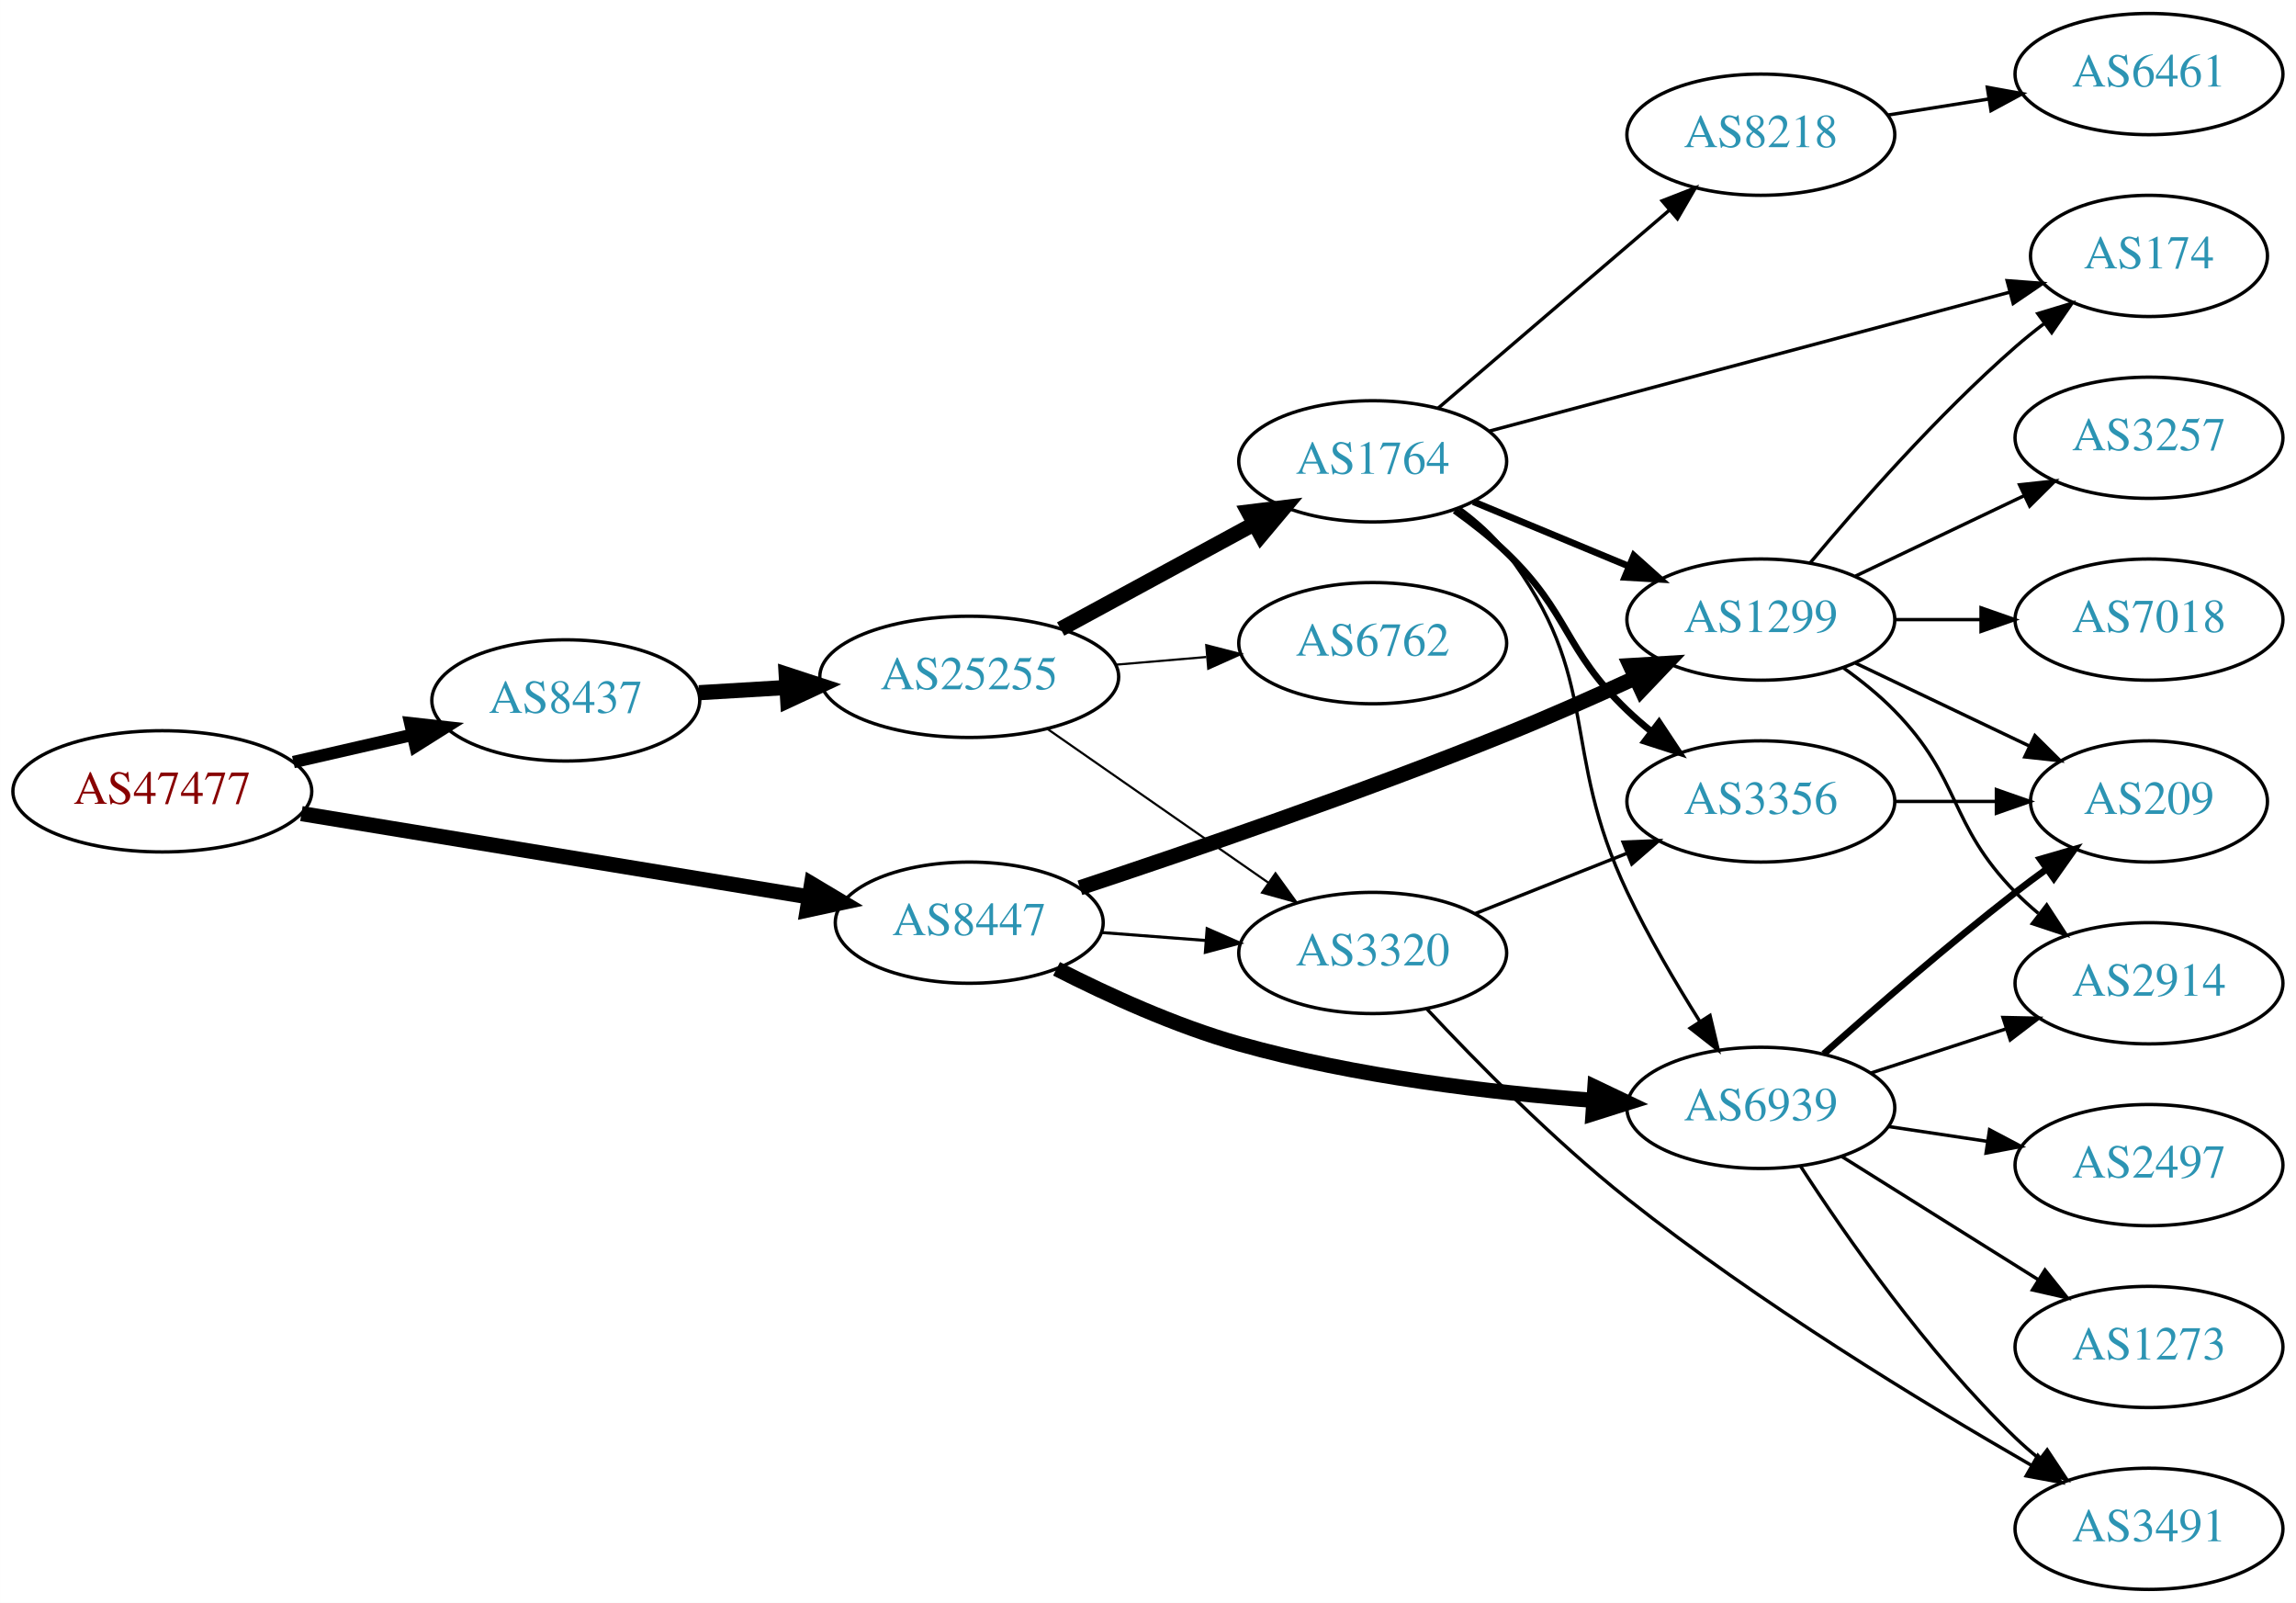
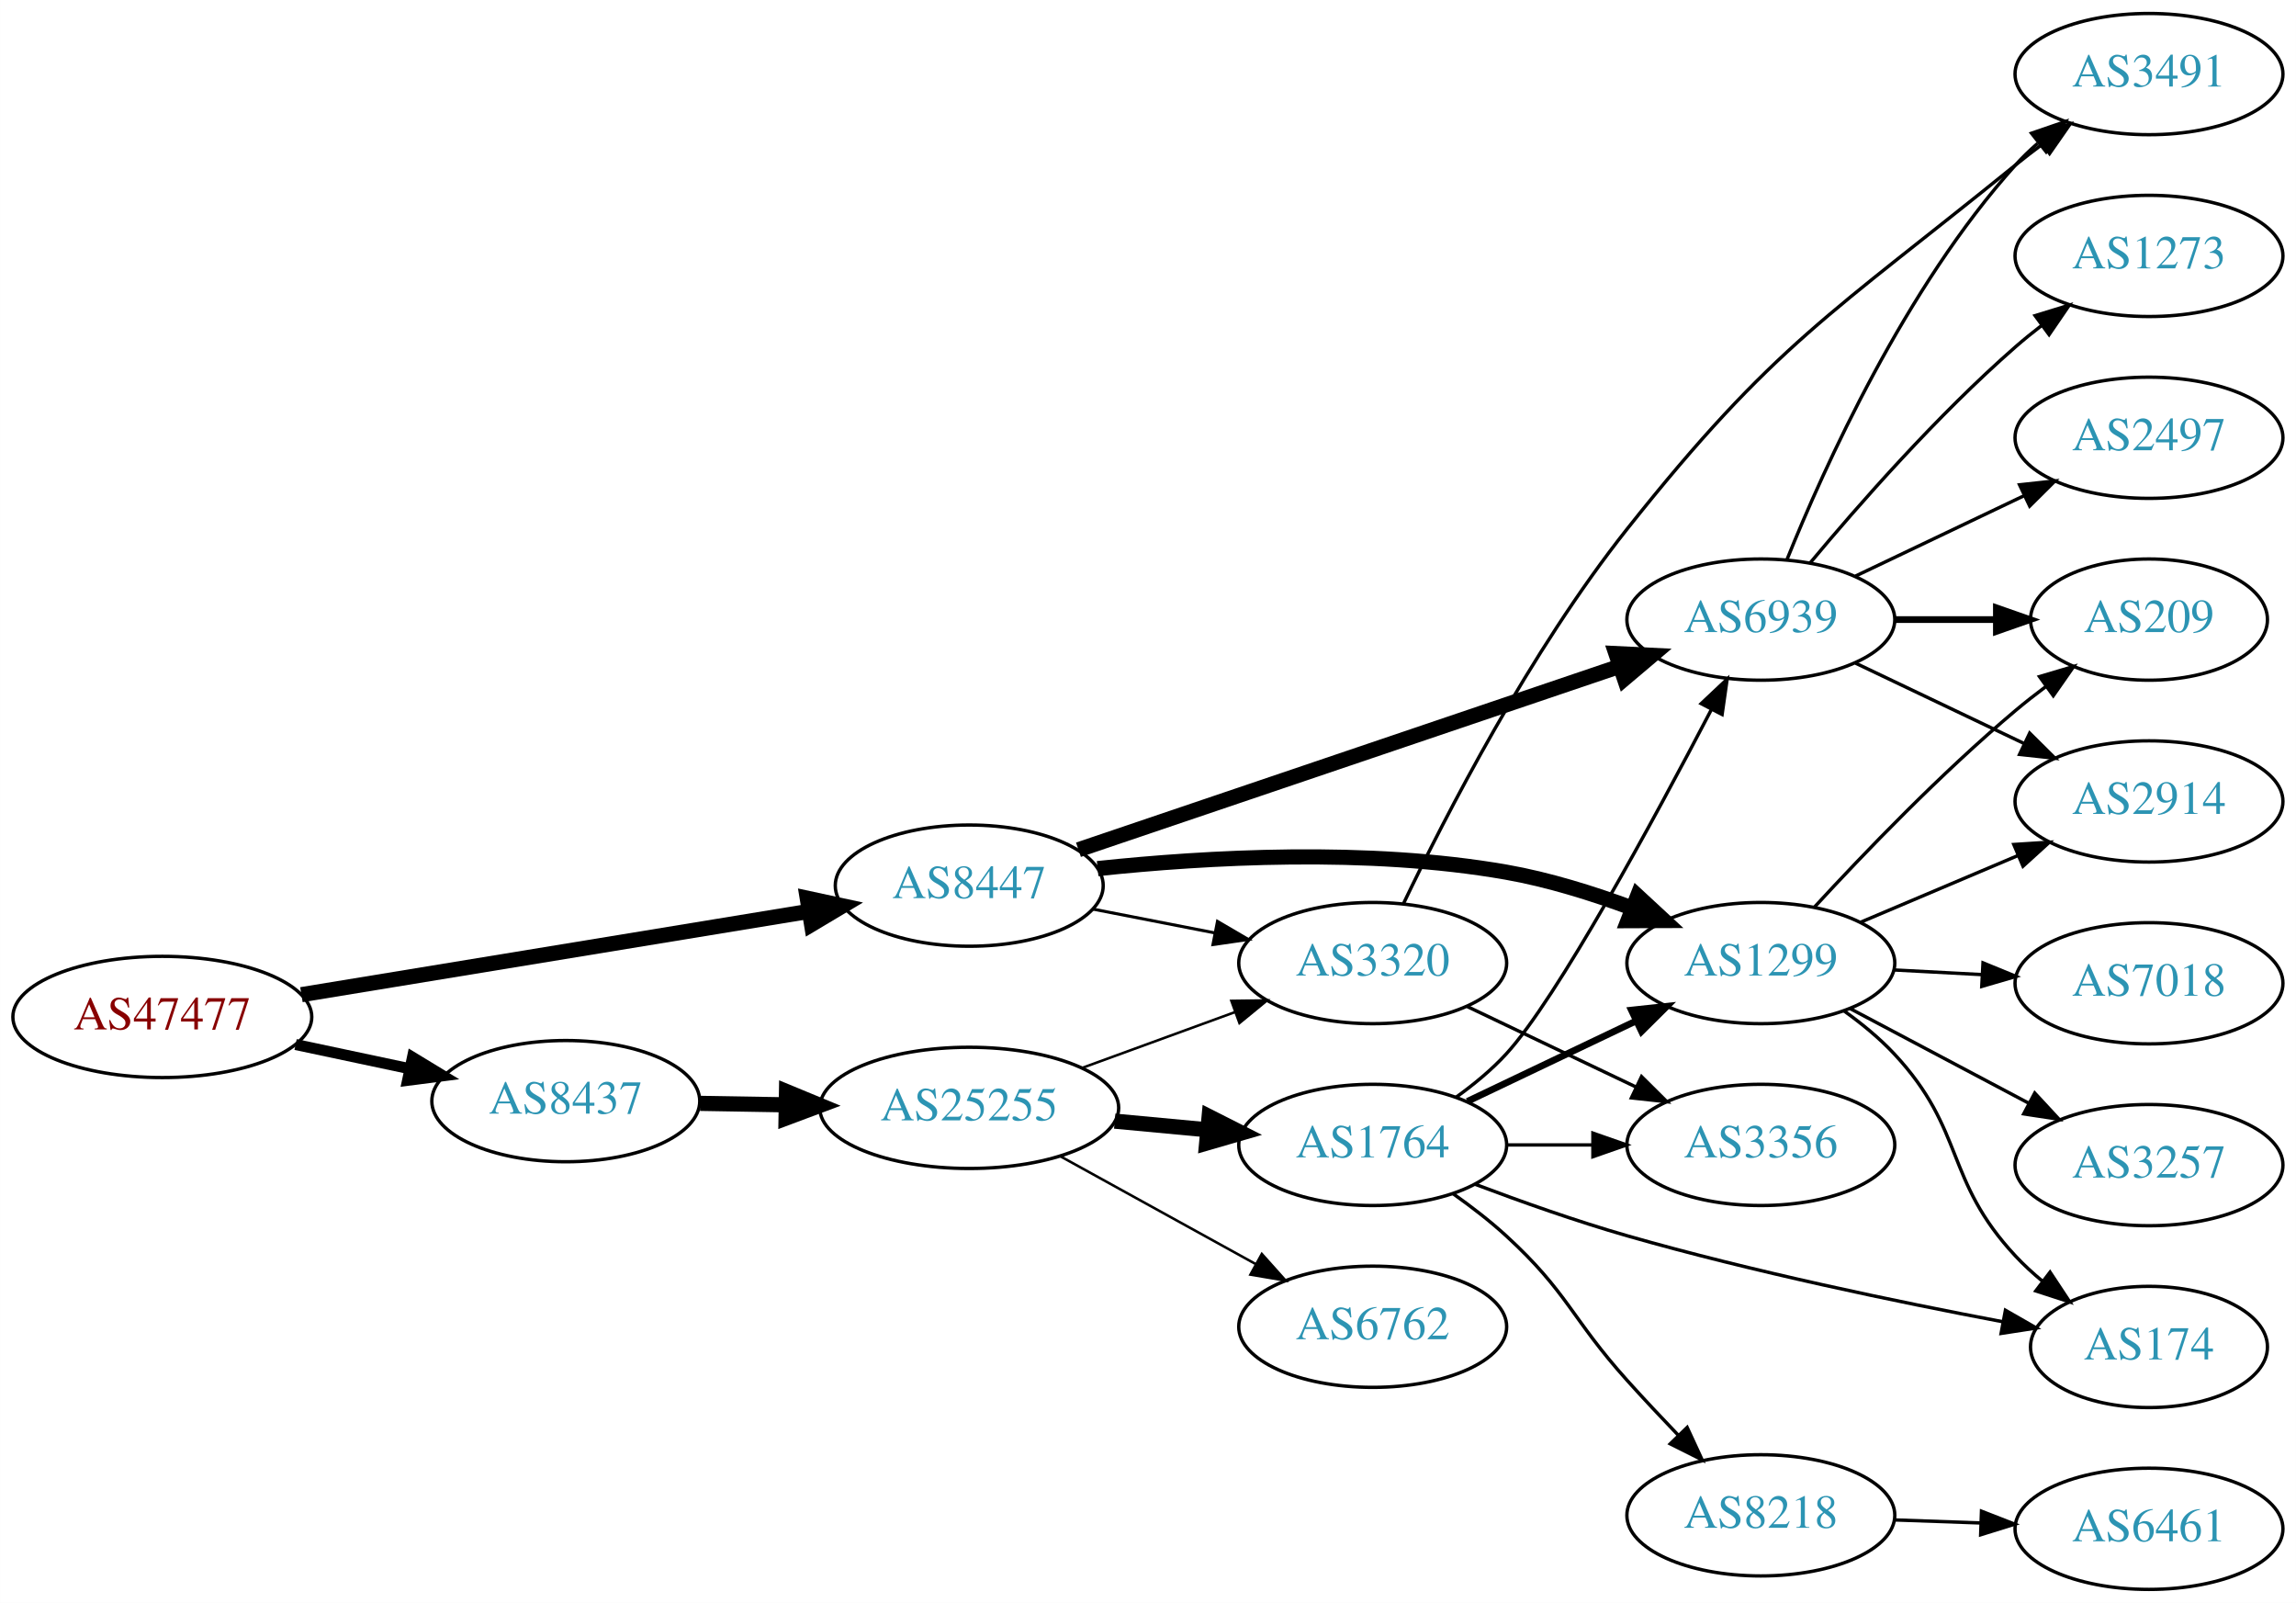
<svg xmlns="http://www.w3.org/2000/svg" xmlns:xlink="http://www.w3.org/1999/xlink" width="682pt" height="476pt" viewBox="0.00 0.00 681.96 476.00">
  <g id="graph0" class="graph" transform="scale(1 1) rotate(0) translate(4 472)">
    <polygon fill="white" stroke="none" points="-4,4 -4,-472 677.956,-472 677.956,4 -4,4" />
    <g id="node1" class="node">
      <g id="a_node1">
        <a xlink:href="/asn/47477" xlink:title="AS47477 ~ REWEA-AS [AT]">
-           <ellipse fill="#ffffff" stroke="black" cx="44.196" cy="-237" rx="44.393" ry="18" />
-           <text text-anchor="middle" x="44.196" y="-233.3" font-family="Times,serif" font-size="14.00" fill="#880000">AS47477</text>
+           <ellipse fill="#ffffff" stroke="black" cx="44.196" cy="-170" rx="44.393" ry="18" />
+           <text text-anchor="middle" x="44.196" y="-166.3" font-family="Times,serif" font-size="14.00" fill="#880000">AS47477</text>
        </a>
      </g>
    </g>
    <g id="node2" class="node">
      <g id="a_node2">
        <a xlink:href="/asn/8437" xlink:title="AS8437 ~ Hutchison Drei Austria GmbH [AT]">
-           <ellipse fill="#ffffff" stroke="black" cx="164.039" cy="-264" rx="39.794" ry="18" />
-           <text text-anchor="middle" x="164.039" y="-260.3" font-family="Times,serif" font-size="14.00" fill="#2c94b3">AS8437</text>
+           <ellipse fill="#ffffff" stroke="black" cx="164.039" cy="-145" rx="39.794" ry="18" />
+           <text text-anchor="middle" x="164.039" y="-141.3" font-family="Times,serif" font-size="14.00" fill="#2c94b3">AS8437</text>
        </a>
      </g>
    </g>
    <g id="edge1" class="edge">
-       <path fill="none" stroke="black" stroke-width="3.682" d="M83.131,-245.692C94.371,-248.267 106.784,-251.111 118.407,-253.774" />
-       <polygon fill="black" stroke="black" stroke-width="3.682" points="117.84,-257.235 128.369,-256.057 119.403,-250.412 117.84,-257.235" />
+       <path fill="none" stroke="black" stroke-width="3.273" d="M83.782,-161.814C94.575,-159.524 106.404,-157.015 117.556,-154.649" />
+       <polygon fill="black" stroke="black" stroke-width="3.273" points="118.501,-158.026 127.557,-152.527 117.048,-151.179 118.501,-158.026" />
    </g>
    <g id="node3" class="node">
      <g id="a_node3">
        <a xlink:href="/asn/8447" xlink:title="AS8447 ~ A1 Telekom Austria AG [AT]">
-           <ellipse fill="#ffffff" stroke="black" cx="283.881" cy="-198" rx="39.794" ry="18" />
-           <text text-anchor="middle" x="283.881" y="-194.3" font-family="Times,serif" font-size="14.00" fill="#2c94b3">AS8447</text>
+           <ellipse fill="#ffffff" stroke="black" cx="283.881" cy="-209" rx="39.794" ry="18" />
+           <text text-anchor="middle" x="283.881" y="-205.3" font-family="Times,serif" font-size="14.00" fill="#2c94b3">AS8447</text>
        </a>
      </g>
    </g>
    <g id="edge2" class="edge">
-       <path fill="none" stroke="black" stroke-width="4.5" d="M85.516,-230.384C127.206,-223.544 192.23,-212.874 236.141,-205.669" />
-       <polygon fill="black" stroke="black" stroke-width="4.5" points="237.041,-209.512 246.272,-204.007 235.766,-201.741 237.041,-209.512" />
+       <path fill="none" stroke="black" stroke-width="4.5" d="M85.516,-176.616C127.206,-183.456 192.23,-194.126 236.141,-201.331" />
+       <polygon fill="black" stroke="black" stroke-width="4.5" points="235.766,-205.259 246.272,-202.993 237.041,-197.488 235.766,-205.259" />
    </g>
    <g id="node4" class="node">
      <g id="a_node4">
        <a xlink:href="/asn/25255" xlink:title="AS25255 ~ ==&gt; TELE2 AUSTRIA &lt;== [AT]">
-           <ellipse fill="#ffffff" stroke="black" cx="283.881" cy="-271" rx="44.393" ry="18" />
-           <text text-anchor="middle" x="283.881" y="-267.3" font-family="Times,serif" font-size="14.00" fill="#2c94b3">AS25255</text>
+           <ellipse fill="#ffffff" stroke="black" cx="283.881" cy="-143" rx="44.393" ry="18" />
+           <text text-anchor="middle" x="283.881" y="-139.3" font-family="Times,serif" font-size="14.00" fill="#2c94b3">AS25255</text>
        </a>
      </g>
    </g>
    <g id="edge3" class="edge">
-       <path fill="none" stroke="black" stroke-width="4.5" d="M203.625,-266.292C211.923,-266.785 220.835,-267.314 229.58,-267.834" />
-       <polygon fill="black" stroke="black" stroke-width="4.5" points="229.506,-271.774 239.722,-268.436 229.973,-263.913 229.506,-271.774" />
+       <path fill="none" stroke="black" stroke-width="4.5" d="M203.951,-144.34C212.054,-144.202 220.729,-144.055 229.255,-143.91" />
+       <polygon fill="black" stroke="black" stroke-width="4.5" points="229.601,-147.842 239.533,-143.736 229.468,-139.969 229.601,-147.842" />
    </g>
    <g id="node6" class="node">
      <g id="a_node6">
        <a xlink:href="/asn/3320" xlink:title="AS3320 ~ DTAG [DE]">
-           <ellipse fill="#ffffff" stroke="black" cx="403.724" cy="-189" rx="39.794" ry="18" />
-           <text text-anchor="middle" x="403.724" y="-185.3" font-family="Times,serif" font-size="14.00" fill="#2c94b3">AS3320</text>
-         </a>
-       </g>
-     </g>
-     <g id="edge28" class="edge">
-       <path fill="none" stroke="black" stroke-width="0.9" d="M323.141,-195.078C333.021,-194.323 343.787,-193.501 354.117,-192.712" />
-       <polygon fill="black" stroke="black" stroke-width="0.9" points="354.548,-196.19 364.252,-191.938 354.015,-189.21 354.548,-196.19" />
+           <ellipse fill="#ffffff" stroke="black" cx="403.724" cy="-186" rx="39.794" ry="18" />
+           <text text-anchor="middle" x="403.724" y="-182.3" font-family="Times,serif" font-size="14.00" fill="#2c94b3">AS3320</text>
+         </a>
+       </g>
+     </g>
+     <g id="edge26" class="edge">
+       <path fill="none" stroke="black" stroke-width="0.9" d="M320.558,-202.037C331.989,-199.806 344.811,-197.303 356.865,-194.951" />
+       <polygon fill="black" stroke="black" stroke-width="0.9" points="357.618,-198.37 366.762,-193.019 356.277,-191.499 357.618,-198.37" />
+     </g>
+     <g id="node9" class="node">
+       <g id="a_node9">
+         <a xlink:href="/asn/1299" xlink:title="AS1299 ~ Telia Carrier [EU]">
+           <ellipse fill="#ffffff" stroke="black" cx="519.017" cy="-186" rx="39.794" ry="18" />
+           <text text-anchor="middle" x="519.017" y="-182.3" font-family="Times,serif" font-size="14.00" fill="#2c94b3">AS1299</text>
+         </a>
+       </g>
+     </g>
+     <g id="edge25" class="edge">
+       <path fill="none" stroke="black" stroke-width="4.5" d="M322.016,-214.055C354.331,-217.477 402.297,-220.2 443.37,-213 455.884,-210.806 469.065,-206.691 480.81,-202.323" />
+       <polygon fill="black" stroke="black" stroke-width="4.5" points="482.402,-205.929 490.292,-198.631 479.545,-198.59 482.402,-205.929" />
    </g>
    <g id="node11" class="node">
      <g id="a_node11">
-         <a xlink:href="/asn/1299" xlink:title="AS1299 ~ Telia Carrier [EU]">
+         <a xlink:href="/asn/6939" xlink:title="AS6939 ~ Hurricane Electric LLC [US]">
          <ellipse fill="#ffffff" stroke="black" cx="519.017" cy="-288" rx="39.794" ry="18" />
-           <text text-anchor="middle" x="519.017" y="-284.3" font-family="Times,serif" font-size="14.00" fill="#2c94b3">AS1299</text>
+           <text text-anchor="middle" x="519.017" y="-284.3" font-family="Times,serif" font-size="14.00" fill="#2c94b3">AS6939</text>
        </a>
      </g>
    </g>
    <g id="edge27" class="edge">
-       <path fill="none" stroke="black" stroke-width="4.5" d="M316.761,-208.348C348.985,-219.021 400.07,-236.528 443.37,-254 455.979,-259.088 469.565,-265.11 481.647,-270.661" />
-       <polygon fill="black" stroke="black" stroke-width="4.5" points="480.238,-274.348 490.966,-274.986 483.553,-267.205 480.238,-274.348" />
-     </g>
-     <g id="node12" class="node">
-       <g id="a_node12">
-         <a xlink:href="/asn/6939" xlink:title="AS6939 ~ Hurricane Electric LLC [US]">
-           <ellipse fill="#ffffff" stroke="black" cx="519.017" cy="-143" rx="39.794" ry="18" />
-           <text text-anchor="middle" x="519.017" y="-139.3" font-family="Times,serif" font-size="14.00" fill="#2c94b3">AS6939</text>
-         </a>
-       </g>
-     </g>
-     <g id="edge26" class="edge">
-       <path fill="none" stroke="black" stroke-width="4.5" d="M309.817,-184.293C325.052,-176.527 345.179,-167.326 364.077,-162 398.541,-152.286 438.734,-147.538 469.406,-145.217" />
-       <polygon fill="black" stroke="black" stroke-width="4.5" points="469.719,-149.142 479.421,-144.519 469.172,-141.286 469.719,-149.142" />
+       <path fill="none" stroke="black" stroke-width="4.5" d="M316.323,-219.654C357.893,-233.741 431.22,-258.588 477.075,-274.127" />
+       <polygon fill="black" stroke="black" stroke-width="4.5" points="475.967,-277.908 486.702,-277.389 478.494,-270.45 475.967,-277.908" />
    </g>
    <g id="node5" class="node">
      <g id="a_node5">
        <a xlink:href="/asn/1764" xlink:title="AS1764 ~ NEXTLAYER-AS [AT]">
-           <ellipse fill="#ffffff" stroke="black" cx="403.724" cy="-335" rx="39.794" ry="18" />
-           <text text-anchor="middle" x="403.724" y="-331.3" font-family="Times,serif" font-size="14.00" fill="#2c94b3">AS1764</text>
+           <ellipse fill="#ffffff" stroke="black" cx="403.724" cy="-132" rx="39.794" ry="18" />
+           <text text-anchor="middle" x="403.724" y="-128.3" font-family="Times,serif" font-size="14.00" fill="#2c94b3">AS1764</text>
        </a>
      </g>
    </g>
    <g id="edge4" class="edge">
-       <path fill="none" stroke="black" stroke-width="4.5" d="M311.034,-285.204C327.972,-294.403 350.208,-306.479 368.54,-316.435" />
-       <polygon fill="black" stroke="black" stroke-width="4.5" points="366.786,-319.963 377.453,-321.275 370.544,-313.043 366.786,-319.963" />
+       <path fill="none" stroke="black" stroke-width="4.5" d="M327.092,-139.06C336.017,-138.227 345.5,-137.342 354.624,-136.49" />
+       <polygon fill="black" stroke="black" stroke-width="4.5" points="355.133,-140.397 364.724,-135.547 354.402,-132.556 355.133,-140.397" />
    </g>
    <g id="edge5" class="edge">
-       <path fill="none" stroke="black" stroke-width="0.643" d="M307.046,-255.576C325.598,-242.667 352.243,-224.126 372.706,-209.887" />
-       <polygon fill="black" stroke="black" stroke-width="0.643" points="374.847,-212.662 381.056,-204.077 370.849,-206.916 374.847,-212.662" />
+       <path fill="none" stroke="black" stroke-width="0.75" d="M317.394,-154.864C331.477,-160.003 348.098,-166.067 362.912,-171.473" />
+       <polygon fill="black" stroke="black" stroke-width="0.75" points="361.747,-174.773 372.34,-174.913 364.146,-168.197 361.747,-174.773" />
    </g>
    <g id="node7" class="node">
      <g id="a_node7">
        <a xlink:href="/asn/6762" xlink:title="AS6762 ~ TELECOM ITALIA SPARKLE S.p.A. [IT]">
-           <ellipse fill="#ffffff" stroke="black" cx="403.724" cy="-281" rx="39.794" ry="18" />
-           <text text-anchor="middle" x="403.724" y="-277.3" font-family="Times,serif" font-size="14.00" fill="#2c94b3">AS6762</text>
+           <ellipse fill="#ffffff" stroke="black" cx="403.724" cy="-78" rx="39.794" ry="18" />
+           <text text-anchor="middle" x="403.724" y="-74.3" font-family="Times,serif" font-size="14.00" fill="#2c94b3">AS6762</text>
        </a>
      </g>
    </g>
    <g id="edge6" class="edge">
-       <path fill="none" stroke="black" stroke-width="0.643" d="M327.425,-274.61C336.144,-275.35 345.382,-276.134 354.291,-276.89" />
-       <polygon fill="black" stroke="black" stroke-width="0.643" points="354.285,-280.402 364.545,-277.76 354.877,-273.427 354.285,-280.402" />
+       <path fill="none" stroke="black" stroke-width="0.75" d="M311.034,-128.574C328.088,-119.168 350.513,-106.799 368.916,-96.648" />
+       <polygon fill="black" stroke="black" stroke-width="0.75" points="370.788,-99.612 377.854,-91.718 367.407,-93.483 370.788,-99.612" />
    </g>
    <g id="node8" class="node">
      <g id="a_node8">
-         <a xlink:href="/asn/3356" xlink:title="AS3356 ~ Level 3 Parent, LLC [US]">
-           <ellipse fill="#ffffff" stroke="black" cx="519.017" cy="-234" rx="39.794" ry="18" />
-           <text text-anchor="middle" x="519.017" y="-230.3" font-family="Times,serif" font-size="14.00" fill="#2c94b3">AS3356</text>
+         <a xlink:href="/asn/8218" xlink:title="AS8218 ~ legacy Neotelecoms [FR]">
+           <ellipse fill="#ffffff" stroke="black" cx="519.017" cy="-22" rx="39.794" ry="18" />
+           <text text-anchor="middle" x="519.017" y="-18.3" font-family="Times,serif" font-size="14.00" fill="#2c94b3">AS8218</text>
        </a>
      </g>
    </g>
    <g id="edge7" class="edge">
-       <path fill="none" stroke="black" stroke-width="2" d="M428.104,-320.394C433.369,-316.645 438.758,-312.414 443.37,-308 462.379,-289.806 460.361,-279.194 479.37,-261 481.532,-258.931 483.865,-256.902 486.275,-254.944" />
-       <polygon fill="black" stroke="black" stroke-width="2" points="488.782,-257.436 494.636,-248.606 484.553,-251.858 488.782,-257.436" />
-     </g>
-     <g id="node9" class="node">
-       <g id="a_node9">
-         <a xlink:href="/asn/8218" xlink:title="AS8218 ~ legacy Neotelecoms [FR]">
-           <ellipse fill="#ffffff" stroke="black" cx="519.017" cy="-432" rx="39.794" ry="18" />
-           <text text-anchor="middle" x="519.017" y="-428.3" font-family="Times,serif" font-size="14.00" fill="#2c94b3">AS8218</text>
-         </a>
-       </g>
+       <path fill="none" stroke="black" d="M427.562,-117.535C432.959,-113.719 438.543,-109.424 443.37,-105 461.746,-88.161 462.7,-80.53 479.37,-62 484.143,-56.694 489.381,-51.118 494.418,-45.87" />
+       <polygon fill="black" stroke="black" points="497.129,-48.102 501.576,-38.486 492.103,-43.23 497.129,-48.102" />
    </g>
    <g id="edge8" class="edge">
-       <path fill="none" stroke="black" d="M423.178,-350.801C441.859,-366.795 470.913,-391.67 491.942,-409.675" />
-       <polygon fill="black" stroke="black" points="489.698,-412.361 499.57,-416.206 494.25,-407.044 489.698,-412.361" />
+       <path fill="none" stroke="black" stroke-width="2" d="M431.86,-144.934C446.854,-152.081 465.675,-161.052 481.898,-168.785" />
+       <polygon fill="black" stroke="black" stroke-width="2" points="480.569,-172.028 491.102,-173.171 483.581,-165.709 480.569,-172.028" />
    </g>
    <g id="node10" class="node">
      <g id="a_node10">
+         <a xlink:href="/asn/3356" xlink:title="AS3356 ~ Level 3 Parent, LLC [US]">
+           <ellipse fill="#ffffff" stroke="black" cx="519.017" cy="-132" rx="39.794" ry="18" />
+           <text text-anchor="middle" x="519.017" y="-128.3" font-family="Times,serif" font-size="14.00" fill="#2c94b3">AS3356</text>
+         </a>
+       </g>
+     </g>
+     <g id="edge9" class="edge">
+       <path fill="none" stroke="black" d="M443.396,-132C451.599,-132 460.363,-132 468.895,-132" />
+       <polygon fill="black" stroke="black" points="469.134,-135.5 479.134,-132 469.134,-128.5 469.134,-135.5" />
+     </g>
+     <g id="edge10" class="edge">
+       <path fill="none" stroke="black" d="M428.531,-146.187C433.778,-149.954 439.052,-154.298 443.37,-159 458.502,-175.48 487.252,-228.559 504.318,-261.271" />
+       <polygon fill="black" stroke="black" points="501.294,-263.044 509.005,-270.309 507.508,-259.82 501.294,-263.044" />
+     </g>
+     <g id="node12" class="node">
+       <g id="a_node12">
        <a xlink:href="/asn/174" xlink:title="AS174 ~ Cogent Communications [US]">
-           <ellipse fill="#ffffff" stroke="black" cx="634.31" cy="-396" rx="35.194" ry="18" />
-           <text text-anchor="middle" x="634.31" y="-392.3" font-family="Times,serif" font-size="14.00" fill="#2c94b3">AS174</text>
-         </a>
-       </g>
-     </g>
-     <g id="edge9" class="edge">
-       <path fill="none" stroke="black" d="M438.452,-344.001C479.584,-354.977 549.04,-373.512 592.963,-385.233" />
-       <polygon fill="black" stroke="black" points="592.173,-388.645 602.737,-387.842 593.978,-381.881 592.173,-388.645" />
-     </g>
-     <g id="edge10" class="edge">
-       <path fill="none" stroke="black" stroke-width="2" d="M433.605,-323.018C447.588,-317.218 464.569,-310.173 479.624,-303.928" />
-       <polygon fill="black" stroke="black" stroke-width="2" points="481.292,-307.025 489.188,-299.96 478.61,-300.559 481.292,-307.025" />
+           <ellipse fill="#ffffff" stroke="black" cx="634.31" cy="-72" rx="35.194" ry="18" />
+           <text text-anchor="middle" x="634.31" y="-68.3" font-family="Times,serif" font-size="14.00" fill="#2c94b3">AS174</text>
+         </a>
+       </g>
    </g>
    <g id="edge11" class="edge">
-       <path fill="none" stroke="black" d="M429.579,-321.061C434.659,-317.334 439.597,-312.946 443.37,-308 472.275,-270.111 458.95,-250.059 479.37,-207 485.558,-193.952 493.667,-180.157 500.858,-168.729" />
-       <polygon fill="black" stroke="black" points="503.92,-170.438 506.375,-160.131 498.029,-166.658 503.92,-170.438" />
-     </g>
-     <g id="edge14" class="edge">
-       <path fill="none" stroke="black" d="M434.194,-200.706C447.963,-206.174 464.538,-212.758 479.301,-218.622" />
-       <polygon fill="black" stroke="black" points="478.108,-221.914 488.694,-222.353 480.692,-215.409 478.108,-221.914" />
-     </g>
-     <g id="node14" class="node">
-       <g id="a_node14">
+       <path fill="none" stroke="black" d="M434.206,-120.289C447.813,-115.156 464.268,-109.328 479.37,-105 516.55,-94.344 559.661,-85.386 590.787,-79.504" />
+       <polygon fill="black" stroke="black" points="591.667,-82.9 600.857,-77.629 590.385,-76.019 591.667,-82.9" />
+     </g>
+     <g id="edge19" class="edge">
+       <path fill="none" stroke="black" d="M431.86,-173.066C446.854,-165.919 465.675,-156.948 481.898,-149.215" />
+       <polygon fill="black" stroke="black" points="483.581,-152.291 491.102,-144.829 480.569,-145.972 483.581,-152.291" />
+     </g>
+     <g id="node18" class="node">
+       <g id="a_node18">
        <a xlink:href="/asn/3491" xlink:title="AS3491 ~ PCCW Global, Inc. [US]">
-           <ellipse fill="#ffffff" stroke="black" cx="634.31" cy="-18" rx="39.794" ry="18" />
-           <text text-anchor="middle" x="634.31" y="-14.3" font-family="Times,serif" font-size="14.00" fill="#2c94b3">AS3491</text>
-         </a>
-       </g>
-     </g>
-     <g id="edge13" class="edge">
-       <path fill="none" stroke="black" d="M419.854,-172.33C434.343,-156.836 457.216,-133.573 479.37,-116 518.227,-85.179 567.126,-55.406 599.255,-36.925" />
-       <polygon fill="black" stroke="black" points="601.302,-39.787 608.254,-31.792 597.834,-33.706 601.302,-39.787" />
-     </g>
-     <g id="node15" class="node">
-       <g id="a_node15">
-         <a xlink:href="/asn/209" xlink:title="AS209 ~ CenturyLink Communications, LLC [US]">
-           <ellipse fill="#ffffff" stroke="black" cx="634.31" cy="-234" rx="35.194" ry="18" />
-           <text text-anchor="middle" x="634.31" y="-230.3" font-family="Times,serif" font-size="14.00" fill="#2c94b3">AS209</text>
-         </a>
-       </g>
-     </g>
-     <g id="edge20" class="edge">
-       <path fill="none" stroke="black" d="M558.689,-234C568.394,-234 578.885,-234 588.848,-234" />
-       <polygon fill="black" stroke="black" points="588.984,-237.5 598.984,-234 588.984,-230.5 588.984,-237.5" />
+           <ellipse fill="#ffffff" stroke="black" cx="634.31" cy="-450" rx="39.794" ry="18" />
+           <text text-anchor="middle" x="634.31" y="-446.3" font-family="Times,serif" font-size="14.00" fill="#2c94b3">AS3491</text>
+         </a>
+       </g>
+     </g>
+     <g id="edge18" class="edge">
+       <path fill="none" stroke="black" d="M412.894,-203.715C425.265,-229.571 450.4,-278.531 479.37,-315 523.043,-369.976 540.125,-378.782 594.663,-423 597.206,-425.062 599.898,-427.139 602.63,-429.175" />
+       <polygon fill="black" stroke="black" points="600.684,-432.087 610.839,-435.109 604.785,-426.414 600.684,-432.087" />
    </g>
    <g id="node13" class="node">
      <g id="a_node13">
        <a xlink:href="/asn/6461" xlink:title="AS6461 ~ Zayo Bandwidth [US]">
-           <ellipse fill="#ffffff" stroke="black" cx="634.31" cy="-450" rx="39.794" ry="18" />
-           <text text-anchor="middle" x="634.31" y="-446.3" font-family="Times,serif" font-size="14.00" fill="#2c94b3">AS6461</text>
+           <ellipse fill="#ffffff" stroke="black" cx="634.31" cy="-18" rx="39.794" ry="18" />
+           <text text-anchor="middle" x="634.31" y="-14.3" font-family="Times,serif" font-size="14.00" fill="#2c94b3">AS6461</text>
        </a>
      </g>
    </g>
    <g id="edge12" class="edge">
-       <path fill="none" stroke="black" d="M556.8,-437.844C566.294,-439.353 576.642,-440.997 586.57,-442.574" />
-       <polygon fill="black" stroke="black" points="586.286,-446.073 596.711,-444.185 587.384,-439.159 586.286,-446.073" />
-     </g>
-     <g id="edge17" class="edge">
-       <path fill="none" stroke="black" d="M533.647,-304.817C547.929,-321.929 571.476,-348.745 594.663,-369 597.333,-371.332 600.206,-373.648 603.136,-375.886" />
-       <polygon fill="black" stroke="black" points="601.287,-378.87 611.427,-381.939 605.414,-373.216 601.287,-378.87" />
-     </g>
-     <g id="edge15" class="edge">
-       <path fill="none" stroke="black" d="M547.153,-275.066C562.585,-267.71 582.07,-258.423 598.606,-250.541" />
-       <polygon fill="black" stroke="black" points="600.426,-253.551 607.947,-246.089 597.414,-247.232 600.426,-253.551" />
+       <path fill="none" stroke="black" d="M558.689,-20.635C566.892,-20.345 575.656,-20.036 584.188,-19.734" />
+       <polygon fill="black" stroke="black" points="584.557,-23.224 594.427,-19.373 584.31,-16.228 584.557,-23.224" />
+     </g>
+     <g id="edge23" class="edge">
+       <path fill="none" stroke="black" d="M543.77,-171.763C549.019,-167.998 554.308,-163.668 558.663,-159 579.877,-136.261 573.449,-121.739 594.663,-99 597.081,-96.408 599.788,-93.92 602.615,-91.575" />
+       <polygon fill="black" stroke="black" points="604.924,-94.217 610.767,-85.379 600.688,-88.644 604.924,-94.217" />
+     </g>
+     <g id="node14" class="node">
+       <g id="a_node14">
+         <a xlink:href="/asn/209" xlink:title="AS209 ~ CenturyLink Communications, LLC [US]">
+           <ellipse fill="#ffffff" stroke="black" cx="634.31" cy="-288" rx="35.194" ry="18" />
+           <text text-anchor="middle" x="634.31" y="-284.3" font-family="Times,serif" font-size="14.00" fill="#2c94b3">AS209</text>
+         </a>
+       </g>
+     </g>
+     <g id="edge20" class="edge">
+       <path fill="none" stroke="black" d="M534.966,-202.65C549.508,-218.441 572.581,-242.446 594.663,-261 597.526,-263.406 600.598,-265.812 603.713,-268.143" />
+       <polygon fill="black" stroke="black" points="601.789,-271.071 611.947,-274.084 605.885,-265.395 601.789,-271.071" />
    </g>
    <g id="node16" class="node">
      <g id="a_node16">
+         <a xlink:href="/asn/2914" xlink:title="AS2914 ~ NTT America, Inc. [US]">
+           <ellipse fill="#ffffff" stroke="black" cx="634.31" cy="-234" rx="39.794" ry="18" />
+           <text text-anchor="middle" x="634.31" y="-230.3" font-family="Times,serif" font-size="14.00" fill="#2c94b3">AS2914</text>
+         </a>
+       </g>
+     </g>
+     <g id="edge22" class="edge">
+       <path fill="none" stroke="black" d="M548.605,-198.112C562.828,-204.138 580.207,-211.502 595.514,-217.987" />
+       <polygon fill="black" stroke="black" points="594.157,-221.213 604.73,-221.891 596.888,-214.768 594.157,-221.213" />
+     </g>
+     <g id="node19" class="node">
+       <g id="a_node19">
+         <a xlink:href="/asn/3257" xlink:title="AS3257 ~ GTT [DE]">
+           <ellipse fill="#ffffff" stroke="black" cx="634.31" cy="-126" rx="39.794" ry="18" />
+           <text text-anchor="middle" x="634.31" y="-122.3" font-family="Times,serif" font-size="14.00" fill="#2c94b3">AS3257</text>
+         </a>
+       </g>
+     </g>
+     <g id="edge21" class="edge">
+       <path fill="none" stroke="black" d="M545.442,-172.535C561.075,-164.256 581.321,-153.533 598.439,-144.468" />
+       <polygon fill="black" stroke="black" points="600.378,-147.401 607.577,-139.628 597.102,-141.215 600.378,-147.401" />
+     </g>
+     <g id="node20" class="node">
+       <g id="a_node20">
        <a xlink:href="/asn/7018" xlink:title="AS7018 ~ AT&amp;T Services, Inc. [US]">
-           <ellipse fill="#ffffff" stroke="black" cx="634.31" cy="-288" rx="39.794" ry="18" />
-           <text text-anchor="middle" x="634.31" y="-284.3" font-family="Times,serif" font-size="14.00" fill="#2c94b3">AS7018</text>
-         </a>
-       </g>
-     </g>
-     <g id="edge16" class="edge">
-       <path fill="none" stroke="black" d="M558.689,-288C566.892,-288 575.656,-288 584.188,-288" />
-       <polygon fill="black" stroke="black" points="584.427,-291.5 594.427,-288 584.427,-284.5 584.427,-291.5" />
+           <ellipse fill="#ffffff" stroke="black" cx="634.31" cy="-180" rx="39.794" ry="18" />
+           <text text-anchor="middle" x="634.31" y="-176.3" font-family="Times,serif" font-size="14.00" fill="#2c94b3">AS7018</text>
+         </a>
+       </g>
+     </g>
+     <g id="edge24" class="edge">
+       <path fill="none" stroke="black" d="M558.689,-183.952C567.074,-183.508 576.046,-183.033 584.757,-182.571" />
+       <polygon fill="black" stroke="black" points="585.011,-186.063 594.812,-182.039 584.641,-179.073 585.011,-186.063" />
+     </g>
+     <g id="edge13" class="edge">
+       <path fill="none" stroke="black" stroke-width="2" d="M558.689,-288C568.394,-288 578.885,-288 588.848,-288" />
+       <polygon fill="black" stroke="black" stroke-width="2" points="588.984,-291.5 598.984,-288 588.984,-284.5 588.984,-291.5" />
+     </g>
+     <g id="node15" class="node">
+       <g id="a_node15">
+         <a xlink:href="/asn/2497" xlink:title="AS2497 ~ Internet Initiative Japan Inc. [JP]">
+           <ellipse fill="#ffffff" stroke="black" cx="634.31" cy="-342" rx="39.794" ry="18" />
+           <text text-anchor="middle" x="634.31" y="-338.3" font-family="Times,serif" font-size="14.00" fill="#2c94b3">AS2497</text>
+         </a>
+       </g>
+     </g>
+     <g id="edge14" class="edge">
+       <path fill="none" stroke="black" d="M547.153,-300.934C562.147,-308.081 580.968,-317.052 597.191,-324.785" />
+       <polygon fill="black" stroke="black" points="595.862,-328.028 606.395,-329.171 598.874,-321.709 595.862,-328.028" />
+     </g>
+     <g id="edge15" class="edge">
+       <path fill="none" stroke="black" d="M547.153,-275.066C562.147,-267.919 580.968,-258.948 597.191,-251.215" />
+       <polygon fill="black" stroke="black" points="598.874,-254.291 606.395,-246.829 595.862,-247.972 598.874,-254.291" />
    </g>
    <g id="node17" class="node">
      <g id="a_node17">
-         <a xlink:href="/asn/3257" xlink:title="AS3257 ~ GTT [DE]">
-           <ellipse fill="#ffffff" stroke="black" cx="634.31" cy="-342" rx="39.794" ry="18" />
-           <text text-anchor="middle" x="634.31" y="-338.3" font-family="Times,serif" font-size="14.00" fill="#2c94b3">AS3257</text>
-         </a>
-       </g>
-     </g>
-     <g id="edge18" class="edge">
-       <path fill="none" stroke="black" d="M547.153,-300.934C562.147,-308.081 580.968,-317.052 597.191,-324.785" />
-       <polygon fill="black" stroke="black" points="595.862,-328.028 606.395,-329.171 598.874,-321.709 595.862,-328.028" />
-     </g>
-     <g id="node18" class="node">
-       <g id="a_node18">
-         <a xlink:href="/asn/2914" xlink:title="AS2914 ~ NTT America, Inc. [US]">
-           <ellipse fill="#ffffff" stroke="black" cx="634.31" cy="-180" rx="39.794" ry="18" />
-           <text text-anchor="middle" x="634.31" y="-176.3" font-family="Times,serif" font-size="14.00" fill="#2c94b3">AS2914</text>
-         </a>
-       </g>
-     </g>
-     <g id="edge19" class="edge">
-       <path fill="none" stroke="black" d="M543.611,-273.611C548.867,-269.852 554.198,-265.563 558.663,-261 578.836,-240.383 574.491,-227.617 594.663,-207 596.756,-204.861 599.039,-202.782 601.416,-200.79" />
-       <polygon fill="black" stroke="black" points="603.934,-203.268 609.716,-194.389 599.66,-197.725 603.934,-203.268" />
-     </g>
-     <g id="edge24" class="edge">
-       <path fill="none" stroke="black" d="M530.748,-125.775C544.121,-105.131 568.431,-70.175 594.663,-45 596.822,-42.928 599.153,-40.897 601.562,-38.938" />
-       <polygon fill="black" stroke="black" points="604.069,-41.429 609.921,-32.596 599.838,-35.852 604.069,-41.429" />
-     </g>
-     <g id="edge21" class="edge">
-       <path fill="none" stroke="black" stroke-width="2" d="M537.701,-159.03C552.57,-172.295 574.559,-191.42 594.663,-207 597.619,-209.291 600.751,-211.624 603.901,-213.911" />
-       <polygon fill="black" stroke="black" stroke-width="2" points="602,-216.854 612.178,-219.798 606.058,-211.149 602,-216.854" />
-     </g>
-     <g id="edge25" class="edge">
-       <path fill="none" stroke="black" d="M551.575,-153.307C563.993,-157.362 578.426,-162.076 591.677,-166.403" />
-       <polygon fill="black" stroke="black" points="590.935,-169.843 601.528,-169.62 593.108,-163.189 590.935,-169.843" />
-     </g>
-     <g id="node19" class="node">
-       <g id="a_node19">
        <a xlink:href="/asn/1273" xlink:title="AS1273 ~ Vodafone Group PLC [EU]">
-           <ellipse fill="#ffffff" stroke="black" cx="634.31" cy="-72" rx="39.794" ry="18" />
-           <text text-anchor="middle" x="634.31" y="-68.3" font-family="Times,serif" font-size="14.00" fill="#2c94b3">AS1273</text>
-         </a>
-       </g>
-     </g>
-     <g id="edge22" class="edge">
-       <path fill="none" stroke="black" d="M542.943,-128.632C559.724,-118.116 582.712,-103.71 601.302,-92.059" />
-       <polygon fill="black" stroke="black" points="603.413,-94.866 610.028,-86.59 599.696,-88.935 603.413,-94.866" />
-     </g>
-     <g id="node20" class="node">
-       <g id="a_node20">
-         <a xlink:href="/asn/2497" xlink:title="AS2497 ~ Internet Initiative Japan Inc. [JP]">
-           <ellipse fill="#ffffff" stroke="black" cx="634.31" cy="-126" rx="39.794" ry="18" />
-           <text text-anchor="middle" x="634.31" y="-122.3" font-family="Times,serif" font-size="14.00" fill="#2c94b3">AS2497</text>
-         </a>
-       </g>
-     </g>
-     <g id="edge23" class="edge">
-       <path fill="none" stroke="black" d="M556.8,-137.481C566.199,-136.07 576.433,-134.535 586.269,-133.059" />
-       <polygon fill="black" stroke="black" points="586.954,-136.495 596.324,-131.55 585.915,-129.573 586.954,-136.495" />
+           <ellipse fill="#ffffff" stroke="black" cx="634.31" cy="-396" rx="39.794" ry="18" />
+           <text text-anchor="middle" x="634.31" y="-392.3" font-family="Times,serif" font-size="14.00" fill="#2c94b3">AS1273</text>
+         </a>
+       </g>
+     </g>
+     <g id="edge16" class="edge">
+       <path fill="none" stroke="black" d="M533.647,-304.817C547.929,-321.929 571.476,-348.745 594.663,-369 597.129,-371.154 599.767,-373.294 602.465,-375.372" />
+       <polygon fill="black" stroke="black" points="600.49,-378.264 610.619,-381.37 604.638,-372.625 600.49,-378.264" />
+     </g>
+     <g id="edge17" class="edge">
+       <path fill="none" stroke="black" d="M526.764,-305.787C537.816,-333.243 561.869,-386.578 594.663,-423 596.666,-425.224 598.884,-427.363 601.217,-429.397" />
+       <polygon fill="black" stroke="black" points="599.415,-432.433 609.436,-435.873 603.747,-426.935 599.415,-432.433" />
    </g>
  </g>
</svg>
